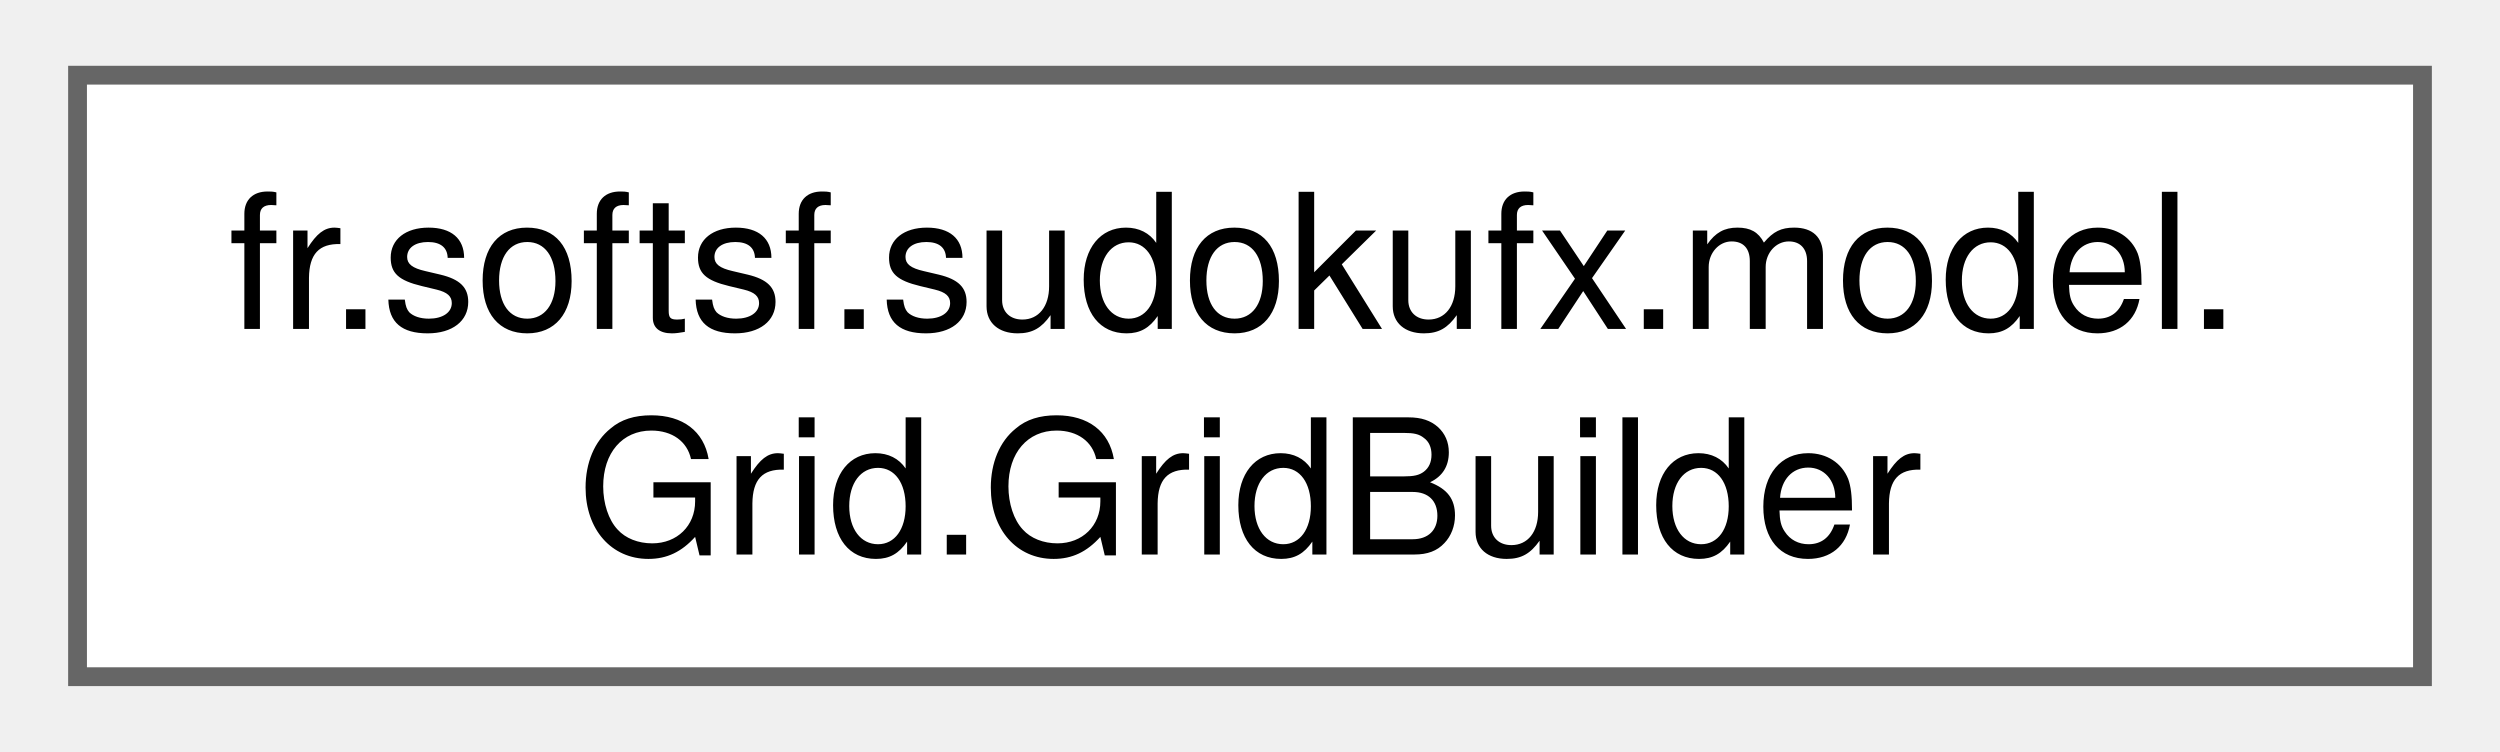
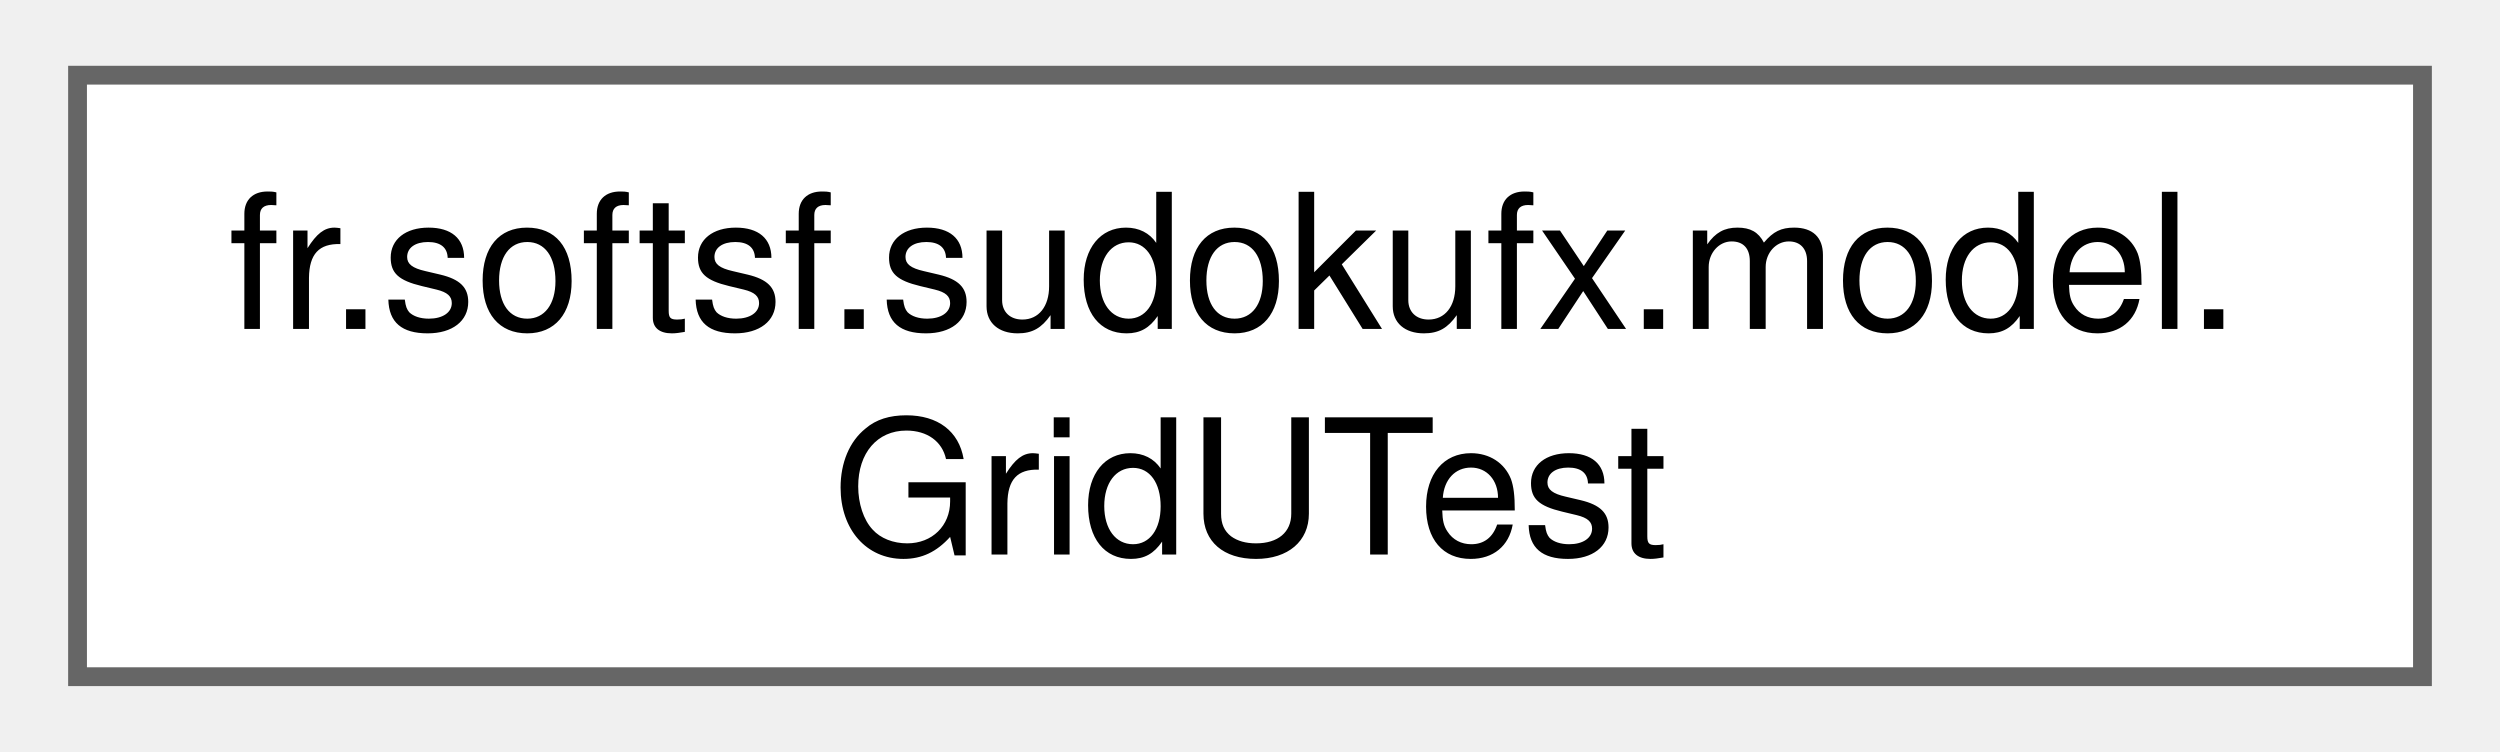
<svg xmlns="http://www.w3.org/2000/svg" xmlns:xlink="http://www.w3.org/1999/xlink" width="133pt" height="40pt" viewBox="0.00 0.00 132.75 40.00">
  <g id="graph0" class="graph" transform="scale(1 1) rotate(0) translate(4 36)">
    <g id="Node000000" class="node">
      <g id="a_Node000000">
-         <a xlink:href="classfr_1_1softsf_1_1sudokufx_1_1model_1_1_grid_1_1_grid_builder.html" target="_top" xlink:title="Builder class for creating instances of Grid.">
+         <a xlink:href="classfr_1_1softsf_1_1sudokufx_1_1model_1_1_grid_u_test.html" target="_top" xlink:title=" ">
          <polygon fill="white" stroke="#666666" points="124.75,-32 0,-32 0,0 124.75,0 124.75,-32" />
          <text text-anchor="start" x="8" y="-18.5" font-family="Helvetica,sans-Serif" font-size="10.00">fr.softsf.sudokufx.model.</text>
-           <text text-anchor="middle" x="62.38" y="-6.5" font-family="Helvetica,sans-Serif" font-size="10.00">Grid.GridBuilder</text>
+           <text text-anchor="middle" x="62.38" y="-6.5" font-family="Helvetica,sans-Serif" font-size="10.00">GridUTest</text>
        </a>
      </g>
    </g>
  </g>
</svg>
